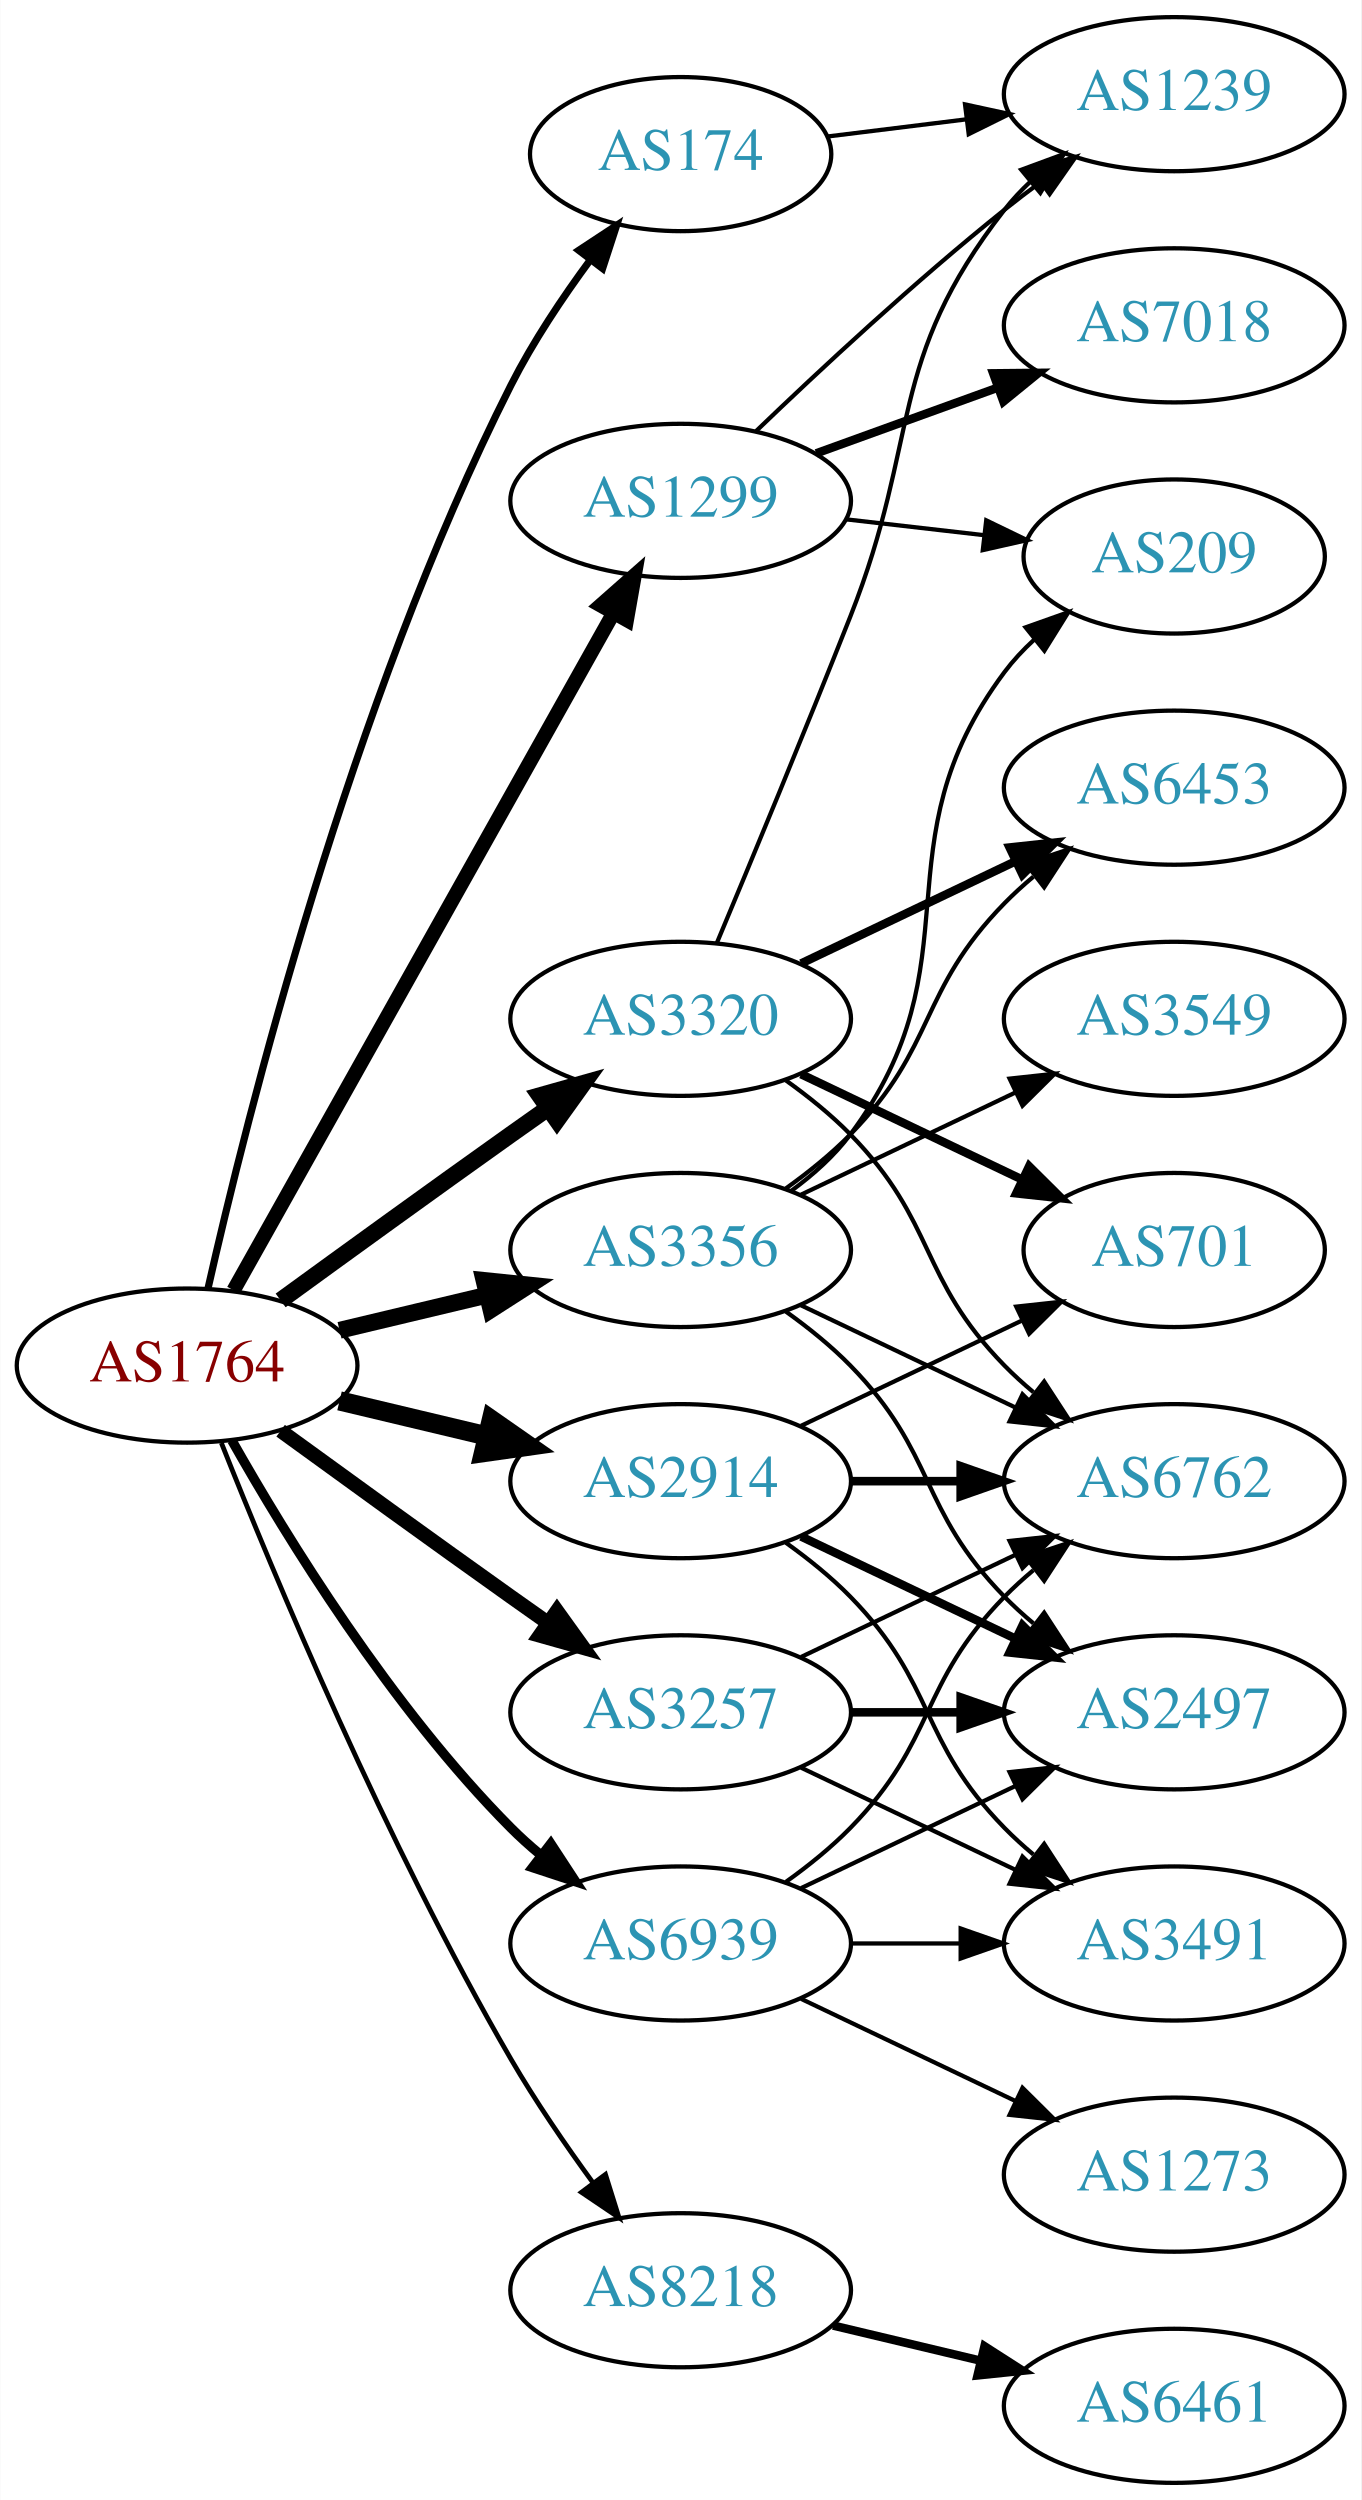
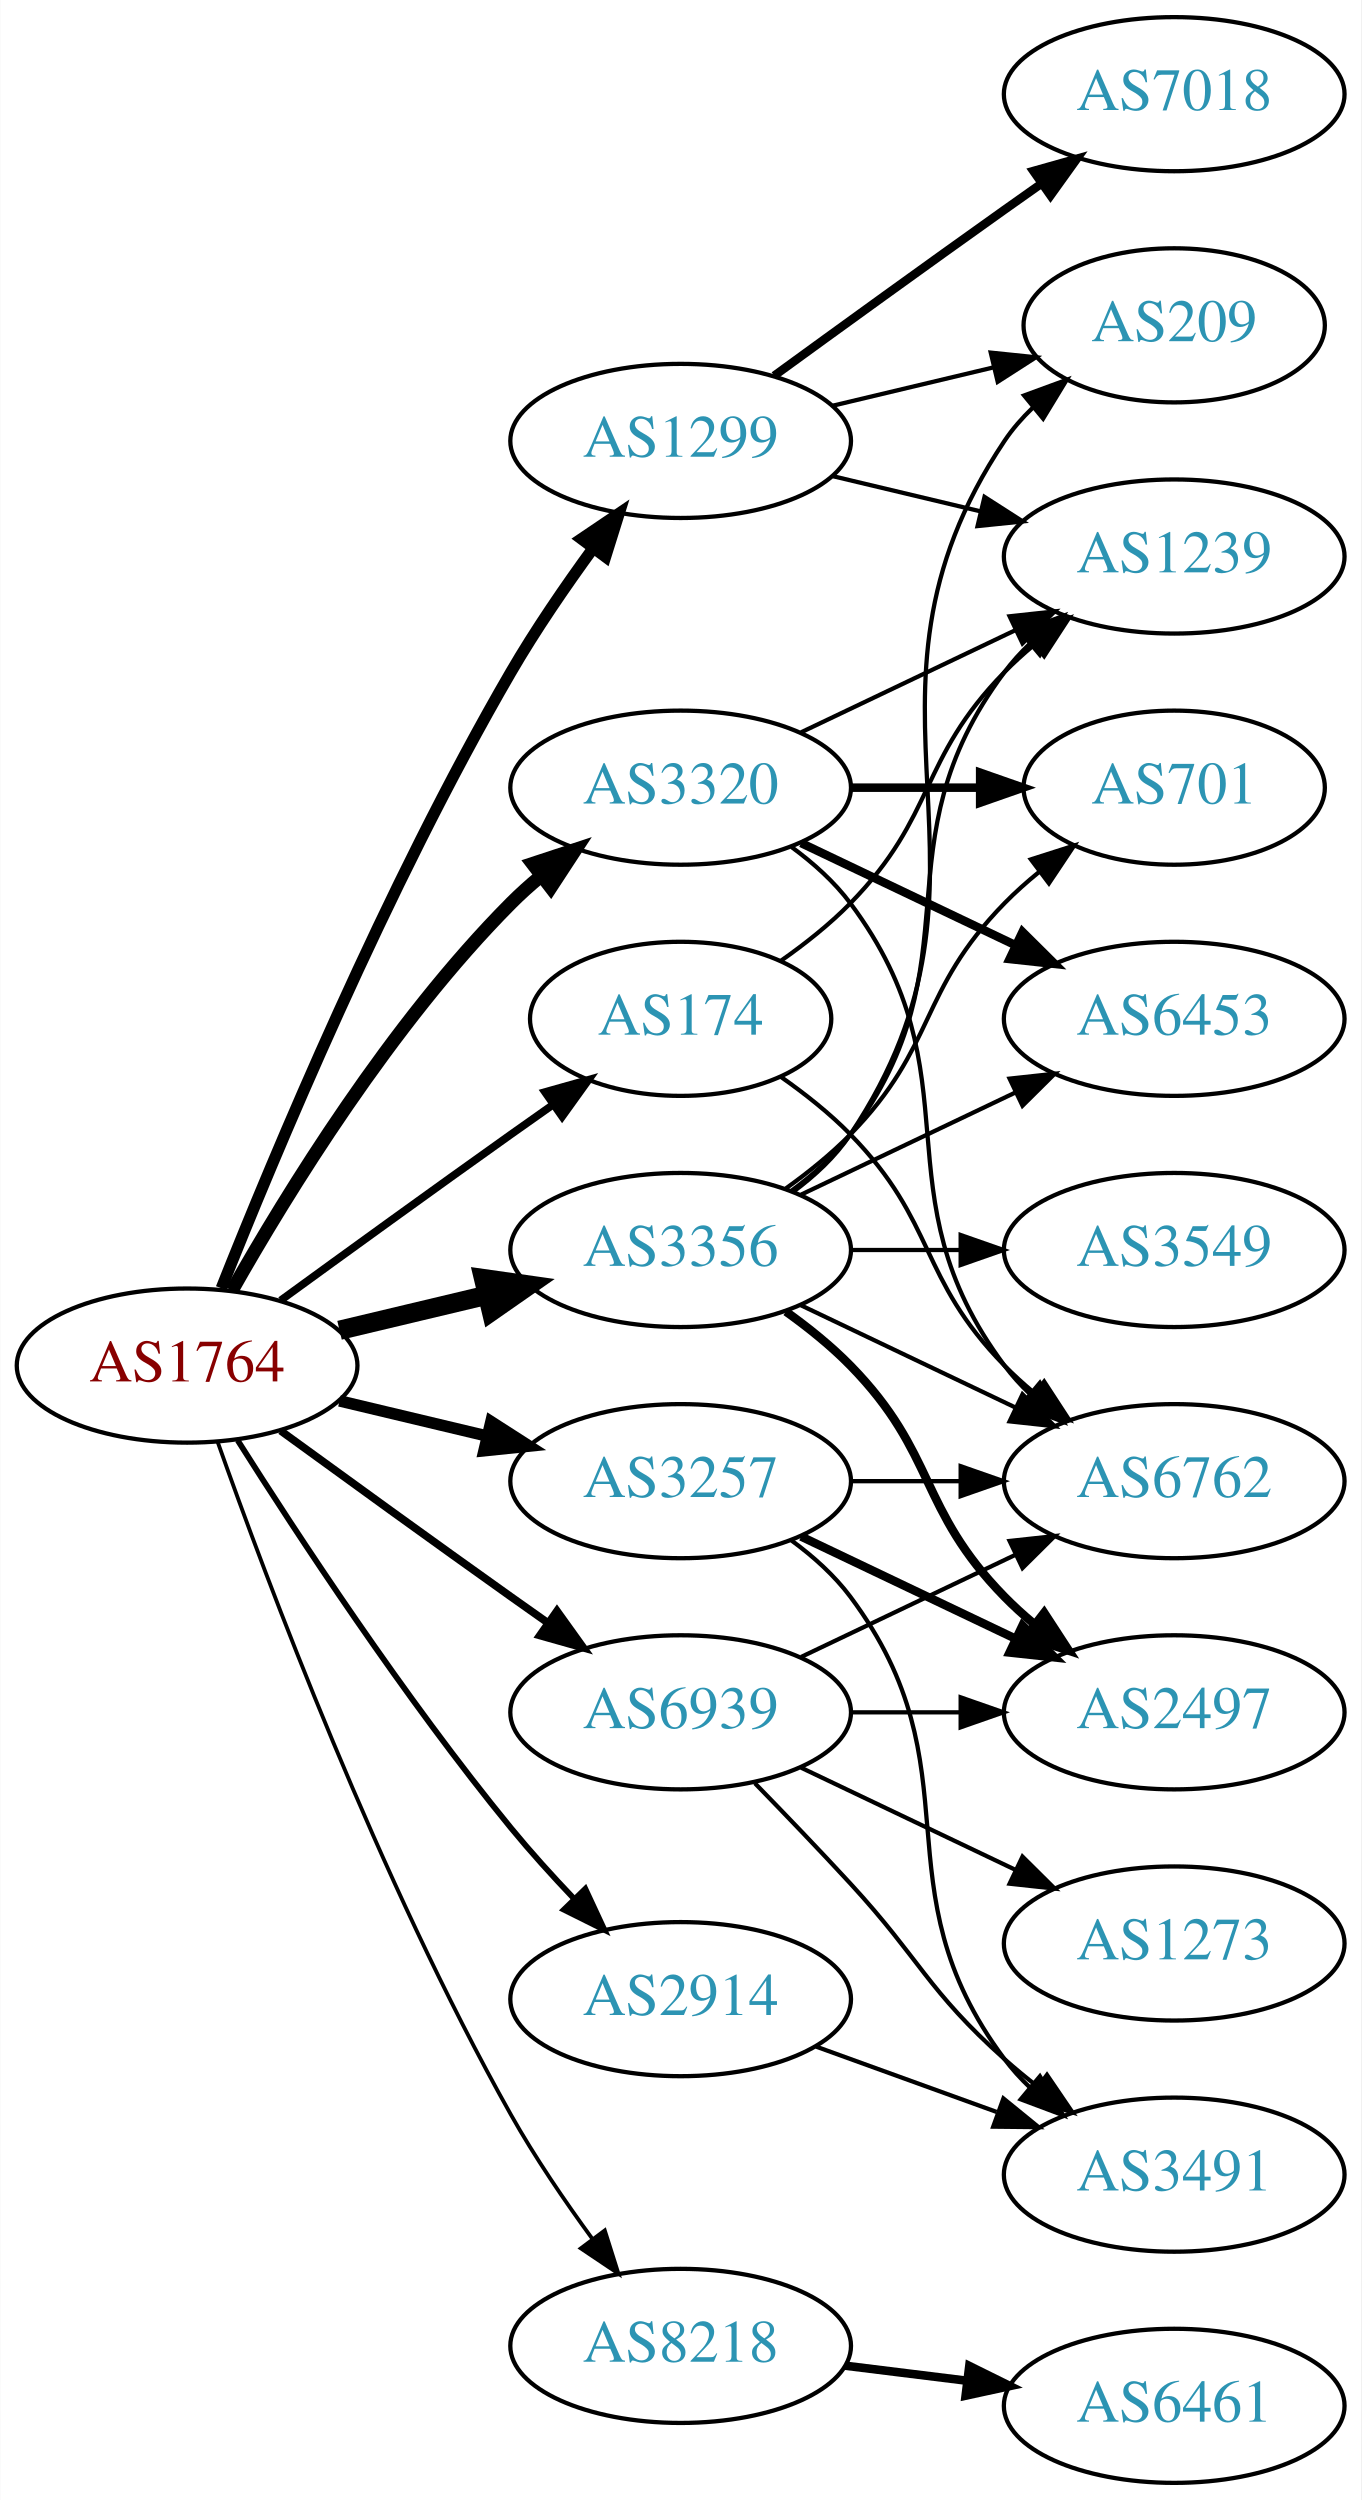
<svg xmlns="http://www.w3.org/2000/svg" xmlns:xlink="http://www.w3.org/1999/xlink" width="318pt" height="584pt" viewBox="0.00 0.00 317.88 584.00">
  <g id="graph0" class="graph" transform="scale(1 1) rotate(0) translate(4 580)">
    <polygon fill="white" stroke="none" points="-4,4 -4,-580 313.879,-580 313.879,4 -4,4" />
    <g id="node1" class="node">
      <g id="a_node1">
        <a xlink:href="/asn/1764" xlink:title="AS1764 ~ NEXTLAYER-AS [AT]">
          <ellipse fill="#ffffff" stroke="black" cx="39.647" cy="-261" rx="39.794" ry="18" />
          <text text-anchor="middle" x="39.647" y="-257.3" font-family="Times,serif" font-size="14.00" fill="#880000">AS1764</text>
        </a>
      </g>
    </g>
    <g id="node2" class="node">
      <g id="a_node2">
        <a xlink:href="/asn/174" xlink:title="AS174 ~ Cogent Communications [US]">
-           <ellipse fill="#ffffff" stroke="black" cx="154.939" cy="-544" rx="35.194" ry="18" />
-           <text text-anchor="middle" x="154.939" y="-540.3" font-family="Times,serif" font-size="14.00" fill="#2c94b3">AS174</text>
+           <ellipse fill="#ffffff" stroke="black" cx="154.939" cy="-342" rx="35.194" ry="18" />
+           <text text-anchor="middle" x="154.939" y="-338.3" font-family="Times,serif" font-size="14.00" fill="#2c94b3">AS174</text>
        </a>
      </g>
    </g>
    <g id="edge1" class="edge">
-       <path fill="none" stroke="black" stroke-width="1.688" d="M44.516,-278.958C53.466,-318.555 77.745,-415.739 115.293,-490 120.418,-500.135 127.321,-510.467 133.876,-519.343" />
-       <polygon fill="black" stroke="black" stroke-width="1.688" points="131.137,-521.523 139.984,-527.353 136.703,-517.279 131.137,-521.523" />
+       <path fill="none" stroke="black" stroke-width="1.8" d="M61.495,-276.222C76.429,-287.091 97.042,-302.025 115.293,-315 118.503,-317.282 121.872,-319.661 125.227,-322.018" />
+       <polygon fill="black" stroke="black" stroke-width="1.8" points="123.239,-324.899 133.438,-327.77 127.255,-319.166 123.239,-324.899" />
    </g>
    <g id="node3" class="node">
      <g id="a_node3">
        <a xlink:href="/asn/1299" xlink:title="AS1299 ~ Telia Carrier [EU]">
-           <ellipse fill="#ffffff" stroke="black" cx="154.939" cy="-463" rx="39.794" ry="18" />
-           <text text-anchor="middle" x="154.939" y="-459.3" font-family="Times,serif" font-size="14.00" fill="#2c94b3">AS1299</text>
+           <ellipse fill="#ffffff" stroke="black" cx="154.939" cy="-477" rx="39.794" ry="18" />
+           <text text-anchor="middle" x="154.939" y="-473.3" font-family="Times,serif" font-size="14.00" fill="#2c94b3">AS1299</text>
        </a>
      </g>
    </g>
    <g id="edge2" class="edge">
-       <path fill="none" stroke="black" stroke-width="3.375" d="M50.502,-278.573C70.472,-314.179 115.8,-394.998 139.26,-436.827" />
-       <polygon fill="black" stroke="black" stroke-width="3.375" points="136.243,-438.602 144.187,-445.612 142.348,-435.178 136.243,-438.602" />
+       <path fill="none" stroke="black" stroke-width="2.7" d="M47.65,-279.051C59.777,-309.57 86.195,-372.933 115.293,-423 121,-432.819 128.038,-443.078 134.537,-451.984" />
+       <polygon fill="black" stroke="black" stroke-width="2.7" points="131.763,-454.119 140.542,-460.05 137.377,-449.938 131.763,-454.119" />
    </g>
    <g id="node4" class="node">
      <g id="a_node4">
        <a xlink:href="/asn/2914" xlink:title="AS2914 ~ NTT America, Inc. [US]">
-           <ellipse fill="#ffffff" stroke="black" cx="154.939" cy="-234" rx="39.794" ry="18" />
-           <text text-anchor="middle" x="154.939" y="-230.3" font-family="Times,serif" font-size="14.00" fill="#2c94b3">AS2914</text>
+           <ellipse fill="#ffffff" stroke="black" cx="154.939" cy="-113" rx="39.794" ry="18" />
+           <text text-anchor="middle" x="154.939" y="-109.3" font-family="Times,serif" font-size="14.00" fill="#2c94b3">AS2914</text>
        </a>
      </g>
    </g>
    <g id="edge3" class="edge">
-       <path fill="none" stroke="black" stroke-width="4.5" d="M75.254,-252.752C86.125,-250.162 98.279,-247.265 109.722,-244.538" />
-       <polygon fill="black" stroke="black" stroke-width="4.5" points="110.729,-248.346 119.544,-242.197 108.904,-240.685 110.729,-248.346" />
+       <path fill="none" stroke="black" stroke-width="1.35" d="M51.457,-243.541C65.29,-221.653 90.445,-183.323 115.293,-153 119.816,-147.48 124.949,-141.813 129.962,-136.545" />
+       <polygon fill="black" stroke="black" stroke-width="1.35" points="132.669,-138.781 137.136,-129.174 127.653,-133.899 132.669,-138.781" />
    </g>
    <g id="node5" class="node">
      <g id="a_node5">
        <a xlink:href="/asn/3257" xlink:title="AS3257 ~ GTT [DE]">
-           <ellipse fill="#ffffff" stroke="black" cx="154.939" cy="-180" rx="39.794" ry="18" />
-           <text text-anchor="middle" x="154.939" y="-176.3" font-family="Times,serif" font-size="14.00" fill="#2c94b3">AS3257</text>
+           <ellipse fill="#ffffff" stroke="black" cx="154.939" cy="-234" rx="39.794" ry="18" />
+           <text text-anchor="middle" x="154.939" y="-230.3" font-family="Times,serif" font-size="14.00" fill="#2c94b3">AS3257</text>
        </a>
      </g>
    </g>
    <g id="edge4" class="edge">
-       <path fill="none" stroke="black" stroke-width="3.375" d="M61.495,-245.778C76.429,-234.909 97.042,-219.975 115.293,-207 118.113,-204.995 121.056,-202.915 124.005,-200.841" />
-       <polygon fill="black" stroke="black" stroke-width="3.375" points="126.051,-203.681 132.229,-195.074 122.032,-197.95 126.051,-203.681" />
+       <path fill="none" stroke="black" stroke-width="2.7" d="M75.254,-252.752C86.125,-250.162 98.279,-247.265 109.722,-244.538" />
+       <polygon fill="black" stroke="black" stroke-width="2.7" points="110.628,-247.92 119.544,-242.197 109.005,-241.111 110.628,-247.92" />
    </g>
    <g id="node6" class="node">
      <g id="a_node6">
        <a xlink:href="/asn/3320" xlink:title="AS3320 ~ DTAG [DE]">
-           <ellipse fill="#ffffff" stroke="black" cx="154.939" cy="-342" rx="39.794" ry="18" />
-           <text text-anchor="middle" x="154.939" y="-338.3" font-family="Times,serif" font-size="14.00" fill="#2c94b3">AS3320</text>
+           <ellipse fill="#ffffff" stroke="black" cx="154.939" cy="-396" rx="39.794" ry="18" />
+           <text text-anchor="middle" x="154.939" y="-392.3" font-family="Times,serif" font-size="14.00" fill="#2c94b3">AS3320</text>
        </a>
      </g>
    </g>
    <g id="edge5" class="edge">
-       <path fill="none" stroke="black" stroke-width="3.938" d="M61.495,-276.222C76.429,-287.091 97.042,-302.025 115.293,-315 118.113,-317.005 121.056,-319.085 124.005,-321.159" />
-       <polygon fill="black" stroke="black" stroke-width="3.938" points="122.032,-324.05 132.229,-326.926 126.051,-318.319 122.032,-324.05" />
+       <path fill="none" stroke="black" stroke-width="3.15" d="M50.106,-278.49C62.888,-301.096 87.32,-340.886 115.293,-369 117.404,-371.121 119.7,-373.188 122.085,-375.171" />
+       <polygon fill="black" stroke="black" stroke-width="3.15" points="120.338,-378.242 130.401,-381.556 124.601,-372.69 120.338,-378.242" />
    </g>
    <g id="node7" class="node">
      <g id="a_node7">
        <a xlink:href="/asn/3356" xlink:title="AS3356 ~ Level 3 Parent, LLC [US]">
          <ellipse fill="#ffffff" stroke="black" cx="154.939" cy="-288" rx="39.794" ry="18" />
          <text text-anchor="middle" x="154.939" y="-284.3" font-family="Times,serif" font-size="14.00" fill="#2c94b3">AS3356</text>
        </a>
      </g>
    </g>
    <g id="edge6" class="edge">
-       <path fill="none" stroke="black" stroke-width="3.938" d="M75.254,-269.248C86.125,-271.838 98.279,-274.735 109.722,-277.462" />
-       <polygon fill="black" stroke="black" stroke-width="3.938" points="109.005,-280.889 119.544,-279.803 110.628,-274.08 109.005,-280.889" />
+       <path fill="none" stroke="black" stroke-width="4.5" d="M75.254,-269.248C86.125,-271.838 98.279,-274.735 109.722,-277.462" />
+       <polygon fill="black" stroke="black" stroke-width="4.5" points="108.904,-281.315 119.544,-279.803 110.729,-273.654 108.904,-281.315" />
    </g>
    <g id="node8" class="node">
      <g id="a_node8">
        <a xlink:href="/asn/8218" xlink:title="AS8218 ~ legacy Neotelecoms [FR]">
-           <ellipse fill="#ffffff" stroke="black" cx="154.939" cy="-45" rx="39.794" ry="18" />
-           <text text-anchor="middle" x="154.939" y="-41.3" font-family="Times,serif" font-size="14.00" fill="#2c94b3">AS8218</text>
+           <ellipse fill="#ffffff" stroke="black" cx="154.939" cy="-32" rx="39.794" ry="18" />
+           <text text-anchor="middle" x="154.939" y="-28.3" font-family="Times,serif" font-size="14.00" fill="#2c94b3">AS8218</text>
        </a>
      </g>
    </g>
    <g id="edge7" class="edge">
-       <path fill="none" stroke="black" stroke-width="1.125" d="M47.65,-242.949C59.777,-212.43 86.195,-149.067 115.293,-99 121,-89.181 128.038,-78.922 134.537,-70.016" />
-       <polygon fill="black" stroke="black" stroke-width="1.125" points="137.377,-72.061 140.542,-61.95 131.763,-67.881 137.377,-72.061" />
+       <path fill="none" stroke="black" stroke-width="0.9" d="M46.75,-243.266C58.178,-210.973 84.456,-140.849 115.293,-86 120.859,-76.1 127.864,-65.823 134.377,-56.924" />
+       <polygon fill="black" stroke="black" stroke-width="0.9" points="137.214,-58.975 140.407,-48.873 131.611,-54.779 137.214,-58.975" />
    </g>
    <g id="node9" class="node">
      <g id="a_node9">
        <a xlink:href="/asn/6939" xlink:title="AS6939 ~ Hurricane Electric LLC [US]">
-           <ellipse fill="#ffffff" stroke="black" cx="154.939" cy="-126" rx="39.794" ry="18" />
-           <text text-anchor="middle" x="154.939" y="-122.3" font-family="Times,serif" font-size="14.00" fill="#2c94b3">AS6939</text>
+           <ellipse fill="#ffffff" stroke="black" cx="154.939" cy="-180" rx="39.794" ry="18" />
+           <text text-anchor="middle" x="154.939" y="-176.3" font-family="Times,serif" font-size="14.00" fill="#2c94b3">AS6939</text>
        </a>
      </g>
    </g>
    <g id="edge8" class="edge">
-       <path fill="none" stroke="black" stroke-width="2.25" d="M50.106,-243.51C62.888,-220.904 87.32,-181.114 115.293,-153 117.404,-150.879 119.7,-148.812 122.085,-146.829" />
-       <polygon fill="black" stroke="black" stroke-width="2.25" points="124.601,-149.31 130.401,-140.444 120.338,-143.758 124.601,-149.31" />
+       <path fill="none" stroke="black" stroke-width="1.8" d="M61.495,-245.778C76.429,-234.909 97.042,-219.975 115.293,-207 118.113,-204.995 121.056,-202.915 124.005,-200.841" />
+       <polygon fill="black" stroke="black" stroke-width="1.8" points="126.051,-203.681 132.229,-195.074 122.032,-197.95 126.051,-203.681" />
    </g>
    <g id="node10" class="node">
      <g id="a_node10">
        <a xlink:href="/asn/1239" xlink:title="AS1239 ~ Sprint [US]">
-           <ellipse fill="#ffffff" stroke="black" cx="270.232" cy="-558" rx="39.794" ry="18" />
-           <text text-anchor="middle" x="270.232" y="-554.3" font-family="Times,serif" font-size="14.00" fill="#2c94b3">AS1239</text>
+           <ellipse fill="#ffffff" stroke="black" cx="270.232" cy="-450" rx="39.794" ry="18" />
+           <text text-anchor="middle" x="270.232" y="-446.3" font-family="Times,serif" font-size="14.00" fill="#2c94b3">AS1239</text>
        </a>
      </g>
    </g>
    <g id="edge9" class="edge">
-       <path fill="none" stroke="black" d="M189.318,-548.125C199.409,-549.372 210.691,-550.766 221.526,-552.105" />
-       <polygon fill="black" stroke="black" points="221.37,-555.612 231.724,-553.365 222.229,-548.665 221.37,-555.612" />
-     </g>
-     <g id="edge11" class="edge">
-       <path fill="none" stroke="black" d="M172.583,-479.312C187.359,-493.51 209.772,-514.363 230.586,-531 233.289,-533.161 236.154,-535.344 239.052,-537.484" />
-       <polygon fill="black" stroke="black" points="237.044,-540.35 247.207,-543.344 241.128,-534.666 237.044,-540.35" />
+       <path fill="none" stroke="black" d="M178.322,-355.532C183.964,-359.49 189.778,-364.086 194.586,-369 214.758,-389.617 210.413,-402.383 230.586,-423 232.679,-425.139 234.962,-427.218 237.339,-429.21" />
+       <polygon fill="black" stroke="black" points="235.582,-432.275 245.638,-435.611 239.857,-426.732 235.582,-432.275" />
    </g>
    <g id="node11" class="node">
      <g id="a_node11">
-         <a xlink:href="/asn/7018" xlink:title="AS7018 ~ AT&amp;T Services, Inc. [US]">
-           <ellipse fill="#ffffff" stroke="black" cx="270.232" cy="-504" rx="39.794" ry="18" />
-           <text text-anchor="middle" x="270.232" y="-500.3" font-family="Times,serif" font-size="14.00" fill="#2c94b3">AS7018</text>
-         </a>
-       </g>
-     </g>
-     <g id="edge10" class="edge">
-       <path fill="none" stroke="black" stroke-width="2" d="M186.598,-474.095C199.57,-478.79 214.864,-484.324 228.745,-489.348" />
-       <polygon fill="black" stroke="black" stroke-width="2" points="227.955,-492.784 238.549,-492.896 230.337,-486.202 227.955,-492.784" />
-     </g>
-     <g id="node12" class="node">
-       <g id="a_node12">
-         <a xlink:href="/asn/209" xlink:title="AS209 ~ CenturyLink Communications, LLC [US]">
-           <ellipse fill="#ffffff" stroke="black" cx="270.232" cy="-450" rx="35.194" ry="18" />
-           <text text-anchor="middle" x="270.232" y="-446.3" font-family="Times,serif" font-size="14.00" fill="#2c94b3">AS209</text>
-         </a>
-       </g>
-     </g>
-     <g id="edge12" class="edge">
-       <path fill="none" stroke="black" d="M193.664,-458.671C203.899,-457.497 215.065,-456.216 225.596,-455.007" />
-       <polygon fill="black" stroke="black" points="226.323,-458.447 235.858,-453.83 225.524,-451.492 226.323,-458.447" />
-     </g>
-     <g id="node13" class="node">
-       <g id="a_node13">
-         <a xlink:href="/asn/3491" xlink:title="AS3491 ~ PCCW Global, Inc. [US]">
-           <ellipse fill="#ffffff" stroke="black" cx="270.232" cy="-126" rx="39.794" ry="18" />
-           <text text-anchor="middle" x="270.232" y="-122.3" font-family="Times,serif" font-size="14.00" fill="#2c94b3">AS3491</text>
-         </a>
-       </g>
-     </g>
-     <g id="edge13" class="edge">
-       <path fill="none" stroke="black" d="M179.533,-219.611C184.789,-215.852 190.121,-211.563 194.586,-207 214.758,-186.383 210.413,-173.617 230.586,-153 232.679,-150.861 234.962,-148.782 237.339,-146.79" />
-       <polygon fill="black" stroke="black" points="239.857,-149.268 245.638,-140.389 235.582,-143.725 239.857,-149.268" />
-     </g>
-     <g id="node14" class="node">
-       <g id="a_node14">
        <a xlink:href="/asn/6762" xlink:title="AS6762 ~ TELECOM ITALIA SPARKLE S.p.A. [IT]">
          <ellipse fill="#ffffff" stroke="black" cx="270.232" cy="-234" rx="39.794" ry="18" />
          <text text-anchor="middle" x="270.232" y="-230.3" font-family="Times,serif" font-size="14.00" fill="#2c94b3">AS6762</text>
        </a>
      </g>
    </g>
+     <g id="edge10" class="edge">
+       <path fill="none" stroke="black" d="M178.322,-328.468C183.964,-324.51 189.778,-319.914 194.586,-315 214.758,-294.383 210.413,-281.617 230.586,-261 232.679,-258.861 234.962,-256.782 237.339,-254.79" />
+       <polygon fill="black" stroke="black" points="239.857,-257.268 245.638,-248.389 235.582,-251.725 239.857,-257.268" />
+     </g>
+     <g id="edge12" class="edge">
+       <path fill="none" stroke="black" d="M190.547,-468.752C201.418,-466.162 213.572,-463.265 225.015,-460.538" />
+       <polygon fill="black" stroke="black" points="225.921,-463.92 234.837,-458.197 224.298,-457.111 225.921,-463.92" />
+     </g>
+     <g id="node12" class="node">
+       <g id="a_node12">
+         <a xlink:href="/asn/7018" xlink:title="AS7018 ~ ATT-INTERNET4 [US]">
+           <ellipse fill="#ffffff" stroke="black" cx="270.232" cy="-558" rx="39.794" ry="18" />
+           <text text-anchor="middle" x="270.232" y="-554.3" font-family="Times,serif" font-size="14.00" fill="#2c94b3">AS7018</text>
+         </a>
+       </g>
+     </g>
+     <g id="edge11" class="edge">
+       <path fill="none" stroke="black" stroke-width="2" d="M176.788,-492.222C191.722,-503.091 212.335,-518.025 230.586,-531 233.406,-533.005 236.349,-535.085 239.297,-537.159" />
+       <polygon fill="black" stroke="black" stroke-width="2" points="237.325,-540.05 247.522,-542.926 241.344,-534.319 237.325,-540.05" />
+     </g>
+     <g id="node13" class="node">
+       <g id="a_node13">
+         <a xlink:href="/asn/209" xlink:title="AS209 ~ CenturyLink Communications, LLC [US]">
+           <ellipse fill="#ffffff" stroke="black" cx="270.232" cy="-504" rx="35.194" ry="18" />
+           <text text-anchor="middle" x="270.232" y="-500.3" font-family="Times,serif" font-size="14.00" fill="#2c94b3">AS209</text>
+         </a>
+       </g>
+     </g>
+     <g id="edge13" class="edge">
+       <path fill="none" stroke="black" d="M190.547,-485.248C202.341,-488.058 215.646,-491.229 227.913,-494.153" />
+       <polygon fill="black" stroke="black" points="227.379,-497.624 237.918,-496.537 229.002,-490.814 227.379,-497.624" />
+     </g>
+     <g id="node14" class="node">
+       <g id="a_node14">
+         <a xlink:href="/asn/3491" xlink:title="AS3491 ~ PCCW Global, Inc. [US]">
+           <ellipse fill="#ffffff" stroke="black" cx="270.232" cy="-72" rx="39.794" ry="18" />
+           <text text-anchor="middle" x="270.232" y="-68.3" font-family="Times,serif" font-size="14.00" fill="#2c94b3">AS3491</text>
+         </a>
+       </g>
+     </g>
    <g id="edge14" class="edge">
-       <path fill="none" stroke="black" stroke-width="2" d="M194.612,-234C202.815,-234 211.579,-234 220.111,-234" />
-       <polygon fill="black" stroke="black" stroke-width="2" points="220.35,-237.5 230.35,-234 220.35,-230.5 220.35,-237.5" />
+       <path fill="none" stroke="black" d="M186.598,-101.905C199.57,-97.21 214.864,-91.676 228.745,-86.652" />
+       <polygon fill="black" stroke="black" points="230.337,-89.798 238.549,-83.104 227.955,-83.216 230.337,-89.798" />
+     </g>
+     <g id="edge16" class="edge">
+       <path fill="none" stroke="black" d="M194.612,-234C202.815,-234 211.579,-234 220.111,-234" />
+       <polygon fill="black" stroke="black" points="220.35,-237.5 230.35,-234 220.35,-230.5 220.35,-237.5" />
+     </g>
+     <g id="edge17" class="edge">
+       <path fill="none" stroke="black" d="M180.87,-220.118C185.946,-216.389 190.864,-211.984 194.586,-207 224.857,-166.458 200.315,-139.542 230.586,-99 232.33,-96.664 234.338,-94.455 236.501,-92.383" />
+       <polygon fill="black" stroke="black" points="238.861,-94.973 244.302,-85.882 234.379,-89.595 238.861,-94.973" />
    </g>
    <g id="node15" class="node">
      <g id="a_node15">
        <a xlink:href="/asn/2497" xlink:title="AS2497 ~ Internet Initiative Japan Inc. [JP]">
          <ellipse fill="#ffffff" stroke="black" cx="270.232" cy="-180" rx="39.794" ry="18" />
          <text text-anchor="middle" x="270.232" y="-176.3" font-family="Times,serif" font-size="14.00" fill="#2c94b3">AS2497</text>
        </a>
      </g>
    </g>
    <g id="edge15" class="edge">
      <path fill="none" stroke="black" stroke-width="2" d="M183.076,-221.066C198.07,-213.919 216.891,-204.948 233.114,-197.215" />
      <polygon fill="black" stroke="black" stroke-width="2" points="234.796,-200.291 242.317,-192.829 231.784,-193.972 234.796,-200.291" />
    </g>
+     <g id="edge18" class="edge">
+       <path fill="none" stroke="black" d="M183.076,-408.934C198.07,-416.081 216.891,-425.052 233.114,-432.785" />
+       <polygon fill="black" stroke="black" points="231.784,-436.028 242.317,-437.171 234.796,-429.709 231.784,-436.028" />
+     </g>
+     <g id="edge21" class="edge">
+       <path fill="none" stroke="black" d="M180.87,-382.118C185.946,-378.389 190.864,-373.984 194.586,-369 224.857,-328.458 200.315,-301.542 230.586,-261 232.33,-258.664 234.338,-256.455 236.501,-254.383" />
+       <polygon fill="black" stroke="black" points="238.861,-256.973 244.302,-247.882 234.379,-251.595 238.861,-256.973" />
+     </g>
    <g id="node16" class="node">
      <g id="a_node16">
-         <a xlink:href="/asn/701" xlink:title="AS701 ~ UUNET [US]">
-           <ellipse fill="#ffffff" stroke="black" cx="270.232" cy="-288" rx="35.194" ry="18" />
-           <text text-anchor="middle" x="270.232" y="-284.3" font-family="Times,serif" font-size="14.00" fill="#2c94b3">AS701</text>
-         </a>
-       </g>
-     </g>
-     <g id="edge16" class="edge">
-       <path fill="none" stroke="black" d="M183.076,-246.934C198.508,-254.29 217.993,-263.577 234.528,-271.459" />
-       <polygon fill="black" stroke="black" points="233.337,-274.768 243.87,-275.911 236.349,-268.449 233.337,-274.768" />
+         <a xlink:href="/asn/6453" xlink:title="AS6453 ~ TATA COMMUNICATIONS (AMERICA) INC [US]">
+           <ellipse fill="#ffffff" stroke="black" cx="270.232" cy="-342" rx="39.794" ry="18" />
+           <text text-anchor="middle" x="270.232" y="-338.3" font-family="Times,serif" font-size="14.00" fill="#2c94b3">AS6453</text>
+         </a>
+       </g>
    </g>
    <g id="edge19" class="edge">
-       <path fill="none" stroke="black" d="M183.076,-167.066C198.07,-159.919 216.891,-150.948 233.114,-143.215" />
-       <polygon fill="black" stroke="black" points="234.796,-146.291 242.317,-138.829 231.784,-139.972 234.796,-146.291" />
-     </g>
-     <g id="edge17" class="edge">
-       <path fill="none" stroke="black" d="M183.076,-192.934C198.07,-200.081 216.891,-209.052 233.114,-216.785" />
-       <polygon fill="black" stroke="black" points="231.784,-220.028 242.317,-221.171 234.796,-213.709 231.784,-220.028" />
-     </g>
-     <g id="edge18" class="edge">
-       <path fill="none" stroke="black" stroke-width="2" d="M194.612,-180C202.815,-180 211.579,-180 220.111,-180" />
-       <polygon fill="black" stroke="black" stroke-width="2" points="220.35,-183.5 230.35,-180 220.35,-176.5 220.35,-183.5" />
-     </g>
-     <g id="edge21" class="edge">
-       <path fill="none" stroke="black" d="M163.352,-359.612C171.242,-378.456 184.021,-409.25 194.586,-436 211.172,-477.995 202.845,-495.375 230.586,-531 232.377,-533.301 234.419,-535.484 236.605,-537.538" />
-       <polygon fill="black" stroke="black" points="234.508,-540.344 244.45,-544.005 238.961,-534.943 234.508,-540.344" />
-     </g>
-     <g id="edge23" class="edge">
-       <path fill="none" stroke="black" d="M179.533,-327.611C184.789,-323.852 190.121,-319.563 194.586,-315 214.758,-294.383 210.413,-281.617 230.586,-261 232.679,-258.861 234.962,-256.782 237.339,-254.79" />
-       <polygon fill="black" stroke="black" points="239.857,-257.268 245.638,-248.389 235.582,-251.725 239.857,-257.268" />
-     </g>
-     <g id="edge22" class="edge">
-       <path fill="none" stroke="black" stroke-width="2" d="M183.076,-329.066C198.508,-321.71 217.993,-312.423 234.528,-304.541" />
-       <polygon fill="black" stroke="black" stroke-width="2" points="236.349,-307.551 243.87,-300.089 233.337,-301.232 236.349,-307.551" />
+       <path fill="none" stroke="black" stroke-width="2" d="M183.076,-383.066C198.07,-375.919 216.891,-366.948 233.114,-359.215" />
+       <polygon fill="black" stroke="black" stroke-width="2" points="234.796,-362.291 242.317,-354.829 231.784,-355.972 234.796,-362.291" />
    </g>
    <g id="node17" class="node">
      <g id="a_node17">
-         <a xlink:href="/asn/6453" xlink:title="AS6453 ~ TATA COMMUNICATIONS (AMERICA) INC [US]">
-           <ellipse fill="#ffffff" stroke="black" cx="270.232" cy="-396" rx="39.794" ry="18" />
-           <text text-anchor="middle" x="270.232" y="-392.3" font-family="Times,serif" font-size="14.00" fill="#2c94b3">AS6453</text>
+         <a xlink:href="/asn/701" xlink:title="AS701 ~ UUNET [US]">
+           <ellipse fill="#ffffff" stroke="black" cx="270.232" cy="-396" rx="35.194" ry="18" />
+           <text text-anchor="middle" x="270.232" y="-392.3" font-family="Times,serif" font-size="14.00" fill="#2c94b3">AS701</text>
        </a>
      </g>
    </g>
    <g id="edge20" class="edge">
-       <path fill="none" stroke="black" stroke-width="2" d="M183.076,-354.934C198.07,-362.081 216.891,-371.052 233.114,-378.785" />
-       <polygon fill="black" stroke="black" stroke-width="2" points="231.784,-382.028 242.317,-383.171 234.796,-375.709 231.784,-382.028" />
-     </g>
-     <g id="edge28" class="edge">
-       <path fill="none" stroke="black" d="M180.87,-301.882C185.946,-305.611 190.864,-310.016 194.586,-315 224.857,-355.542 200.315,-382.458 230.586,-423 232.594,-425.689 234.95,-428.209 237.491,-430.546" />
-       <polygon fill="black" stroke="black" points="235.519,-433.452 245.506,-436.989 239.905,-427.996 235.519,-433.452" />
+       <path fill="none" stroke="black" stroke-width="2" d="M194.612,-396C204.317,-396 214.808,-396 224.771,-396" />
+       <polygon fill="black" stroke="black" stroke-width="2" points="224.907,-399.5 234.907,-396 224.907,-392.5 224.907,-399.5" />
+     </g>
+     <g id="edge26" class="edge">
+       <path fill="none" stroke="black" d="M180.87,-301.882C185.946,-305.611 190.864,-310.016 194.586,-315 224.857,-355.542 200.315,-382.458 230.586,-423 232.33,-425.336 234.338,-427.545 236.501,-429.617" />
+       <polygon fill="black" stroke="black" points="234.379,-432.405 244.302,-436.118 238.861,-427.027 234.379,-432.405" />
    </g>
    <g id="edge24" class="edge">
      <path fill="none" stroke="black" d="M183.076,-275.066C198.07,-267.919 216.891,-258.948 233.114,-251.215" />
      <polygon fill="black" stroke="black" points="234.796,-254.291 242.317,-246.829 231.784,-247.972 234.796,-254.291" />
    </g>
-     <g id="edge26" class="edge">
-       <path fill="none" stroke="black" d="M179.533,-273.611C184.789,-269.852 190.121,-265.563 194.586,-261 214.758,-240.383 210.413,-227.617 230.586,-207 232.679,-204.861 234.962,-202.782 237.339,-200.79" />
-       <polygon fill="black" stroke="black" points="239.857,-203.268 245.638,-194.389 235.582,-197.725 239.857,-203.268" />
+     <g id="edge28" class="edge">
+       <path fill="none" stroke="black" d="M181.258,-301.607C186.314,-305.351 191.126,-309.831 194.586,-315 235.61,-376.294 189.561,-415.706 230.586,-477 232.452,-479.789 234.712,-482.377 237.192,-484.757" />
+       <polygon fill="black" stroke="black" points="235.166,-487.622 245.115,-491.266 239.61,-482.214 235.166,-487.622" />
+     </g>
+     <g id="edge23" class="edge">
+       <path fill="none" stroke="black" stroke-width="2" d="M179.533,-273.611C184.789,-269.852 190.121,-265.563 194.586,-261 214.758,-240.383 210.413,-227.617 230.586,-207 232.679,-204.861 234.962,-202.782 237.339,-200.79" />
+       <polygon fill="black" stroke="black" stroke-width="2" points="239.857,-203.268 245.638,-194.389 235.582,-197.725 239.857,-203.268" />
+     </g>
+     <g id="edge25" class="edge">
+       <path fill="none" stroke="black" d="M183.076,-300.934C198.07,-308.081 216.891,-317.052 233.114,-324.785" />
+       <polygon fill="black" stroke="black" points="231.784,-328.028 242.317,-329.171 234.796,-321.709 231.784,-328.028" />
    </g>
    <g id="edge27" class="edge">
-       <path fill="none" stroke="black" d="M179.533,-302.389C184.789,-306.148 190.121,-310.437 194.586,-315 214.758,-335.617 210.413,-348.383 230.586,-369 232.679,-371.139 234.962,-373.218 237.339,-375.21" />
-       <polygon fill="black" stroke="black" points="235.582,-378.275 245.638,-381.611 239.857,-372.732 235.582,-378.275" />
+       <path fill="none" stroke="black" d="M179.533,-302.389C184.789,-306.148 190.121,-310.437 194.586,-315 214.758,-335.617 210.413,-348.383 230.586,-369 233.065,-371.534 235.812,-373.983 238.664,-376.304" />
+       <polygon fill="black" stroke="black" points="236.756,-379.248 246.85,-382.468 240.967,-373.657 236.756,-379.248" />
    </g>
    <g id="node18" class="node">
      <g id="a_node18">
        <a xlink:href="/asn/3549" xlink:title="AS3549 ~ Level 3 Parent, LLC [US]">
-           <ellipse fill="#ffffff" stroke="black" cx="270.232" cy="-342" rx="39.794" ry="18" />
-           <text text-anchor="middle" x="270.232" y="-338.3" font-family="Times,serif" font-size="14.00" fill="#2c94b3">AS3549</text>
-         </a>
-       </g>
-     </g>
-     <g id="edge25" class="edge">
-       <path fill="none" stroke="black" d="M183.076,-300.934C198.07,-308.081 216.891,-317.052 233.114,-324.785" />
-       <polygon fill="black" stroke="black" points="231.784,-328.028 242.317,-329.171 234.796,-321.709 231.784,-328.028" />
+           <ellipse fill="#ffffff" stroke="black" cx="270.232" cy="-288" rx="39.794" ry="18" />
+           <text text-anchor="middle" x="270.232" y="-284.3" font-family="Times,serif" font-size="14.00" fill="#2c94b3">AS3549</text>
+         </a>
+       </g>
+     </g>
+     <g id="edge22" class="edge">
+       <path fill="none" stroke="black" d="M194.612,-288C202.815,-288 211.579,-288 220.111,-288" />
+       <polygon fill="black" stroke="black" points="220.35,-291.5 230.35,-288 220.35,-284.5 220.35,-291.5" />
    </g>
    <g id="node19" class="node">
      <g id="a_node19">
        <a xlink:href="/asn/6461" xlink:title="AS6461 ~ Zayo Bandwidth [US]">
          <ellipse fill="#ffffff" stroke="black" cx="270.232" cy="-18" rx="39.794" ry="18" />
          <text text-anchor="middle" x="270.232" y="-14.3" font-family="Times,serif" font-size="14.00" fill="#2c94b3">AS6461</text>
        </a>
      </g>
    </g>
    <g id="edge29" class="edge">
-       <path fill="none" stroke="black" stroke-width="2" d="M190.547,-36.752C201.418,-34.162 213.572,-31.265 225.015,-28.538" />
-       <polygon fill="black" stroke="black" stroke-width="2" points="225.921,-31.92 234.837,-26.197 224.298,-25.111 225.921,-31.92" />
+       <path fill="none" stroke="black" stroke-width="2" d="M193.35,-27.377C202.438,-26.254 212.275,-25.038 221.76,-23.866" />
+       <polygon fill="black" stroke="black" stroke-width="2" points="222.366,-27.318 231.861,-22.618 221.508,-20.371 222.366,-27.318" />
+     </g>
+     <g id="edge30" class="edge">
+       <path fill="none" stroke="black" d="M183.076,-192.934C198.07,-200.081 216.891,-209.052 233.114,-216.785" />
+       <polygon fill="black" stroke="black" points="231.784,-220.028 242.317,-221.171 234.796,-213.709 231.784,-220.028" />
+     </g>
+     <g id="edge31" class="edge">
+       <path fill="none" stroke="black" d="M172.29,-163.432C179.242,-156.296 187.39,-147.812 194.586,-140 211.015,-122.164 212.516,-115.172 230.586,-99 233.025,-96.817 235.646,-94.656 238.332,-92.565" />
+       <polygon fill="black" stroke="black" points="240.511,-95.307 246.468,-86.546 236.347,-89.68 240.511,-95.307" />
    </g>
    <g id="edge33" class="edge">
-       <path fill="none" stroke="black" d="M194.612,-126C202.815,-126 211.579,-126 220.111,-126" />
-       <polygon fill="black" stroke="black" points="220.35,-129.5 230.35,-126 220.35,-122.5 220.35,-129.5" />
-     </g>
-     <g id="edge30" class="edge">
-       <path fill="none" stroke="black" d="M179.533,-140.389C184.789,-144.148 190.121,-148.437 194.586,-153 214.758,-173.617 210.413,-186.383 230.586,-207 232.679,-209.139 234.962,-211.218 237.339,-213.21" />
-       <polygon fill="black" stroke="black" points="235.582,-216.275 245.638,-219.611 239.857,-210.732 235.582,-216.275" />
-     </g>
-     <g id="edge31" class="edge">
-       <path fill="none" stroke="black" d="M183.076,-138.934C198.07,-146.081 216.891,-155.052 233.114,-162.785" />
-       <polygon fill="black" stroke="black" points="231.784,-166.028 242.317,-167.171 234.796,-159.709 231.784,-166.028" />
+       <path fill="none" stroke="black" d="M194.612,-180C202.815,-180 211.579,-180 220.111,-180" />
+       <polygon fill="black" stroke="black" points="220.35,-183.5 230.35,-180 220.35,-176.5 220.35,-183.5" />
    </g>
    <g id="node20" class="node">
      <g id="a_node20">
        <a xlink:href="/asn/1273" xlink:title="AS1273 ~ Vodafone Group PLC [EU]">
-           <ellipse fill="#ffffff" stroke="black" cx="270.232" cy="-72" rx="39.794" ry="18" />
-           <text text-anchor="middle" x="270.232" y="-68.3" font-family="Times,serif" font-size="14.00" fill="#2c94b3">AS1273</text>
+           <ellipse fill="#ffffff" stroke="black" cx="270.232" cy="-126" rx="39.794" ry="18" />
+           <text text-anchor="middle" x="270.232" y="-122.3" font-family="Times,serif" font-size="14.00" fill="#2c94b3">AS1273</text>
        </a>
      </g>
    </g>
    <g id="edge32" class="edge">
-       <path fill="none" stroke="black" d="M183.076,-113.066C198.07,-105.919 216.891,-96.948 233.114,-89.215" />
-       <polygon fill="black" stroke="black" points="234.796,-92.291 242.317,-84.829 231.784,-85.972 234.796,-92.291" />
+       <path fill="none" stroke="black" d="M183.076,-167.066C198.07,-159.919 216.891,-150.948 233.114,-143.215" />
+       <polygon fill="black" stroke="black" points="234.796,-146.291 242.317,-138.829 231.784,-139.972 234.796,-146.291" />
    </g>
  </g>
</svg>
